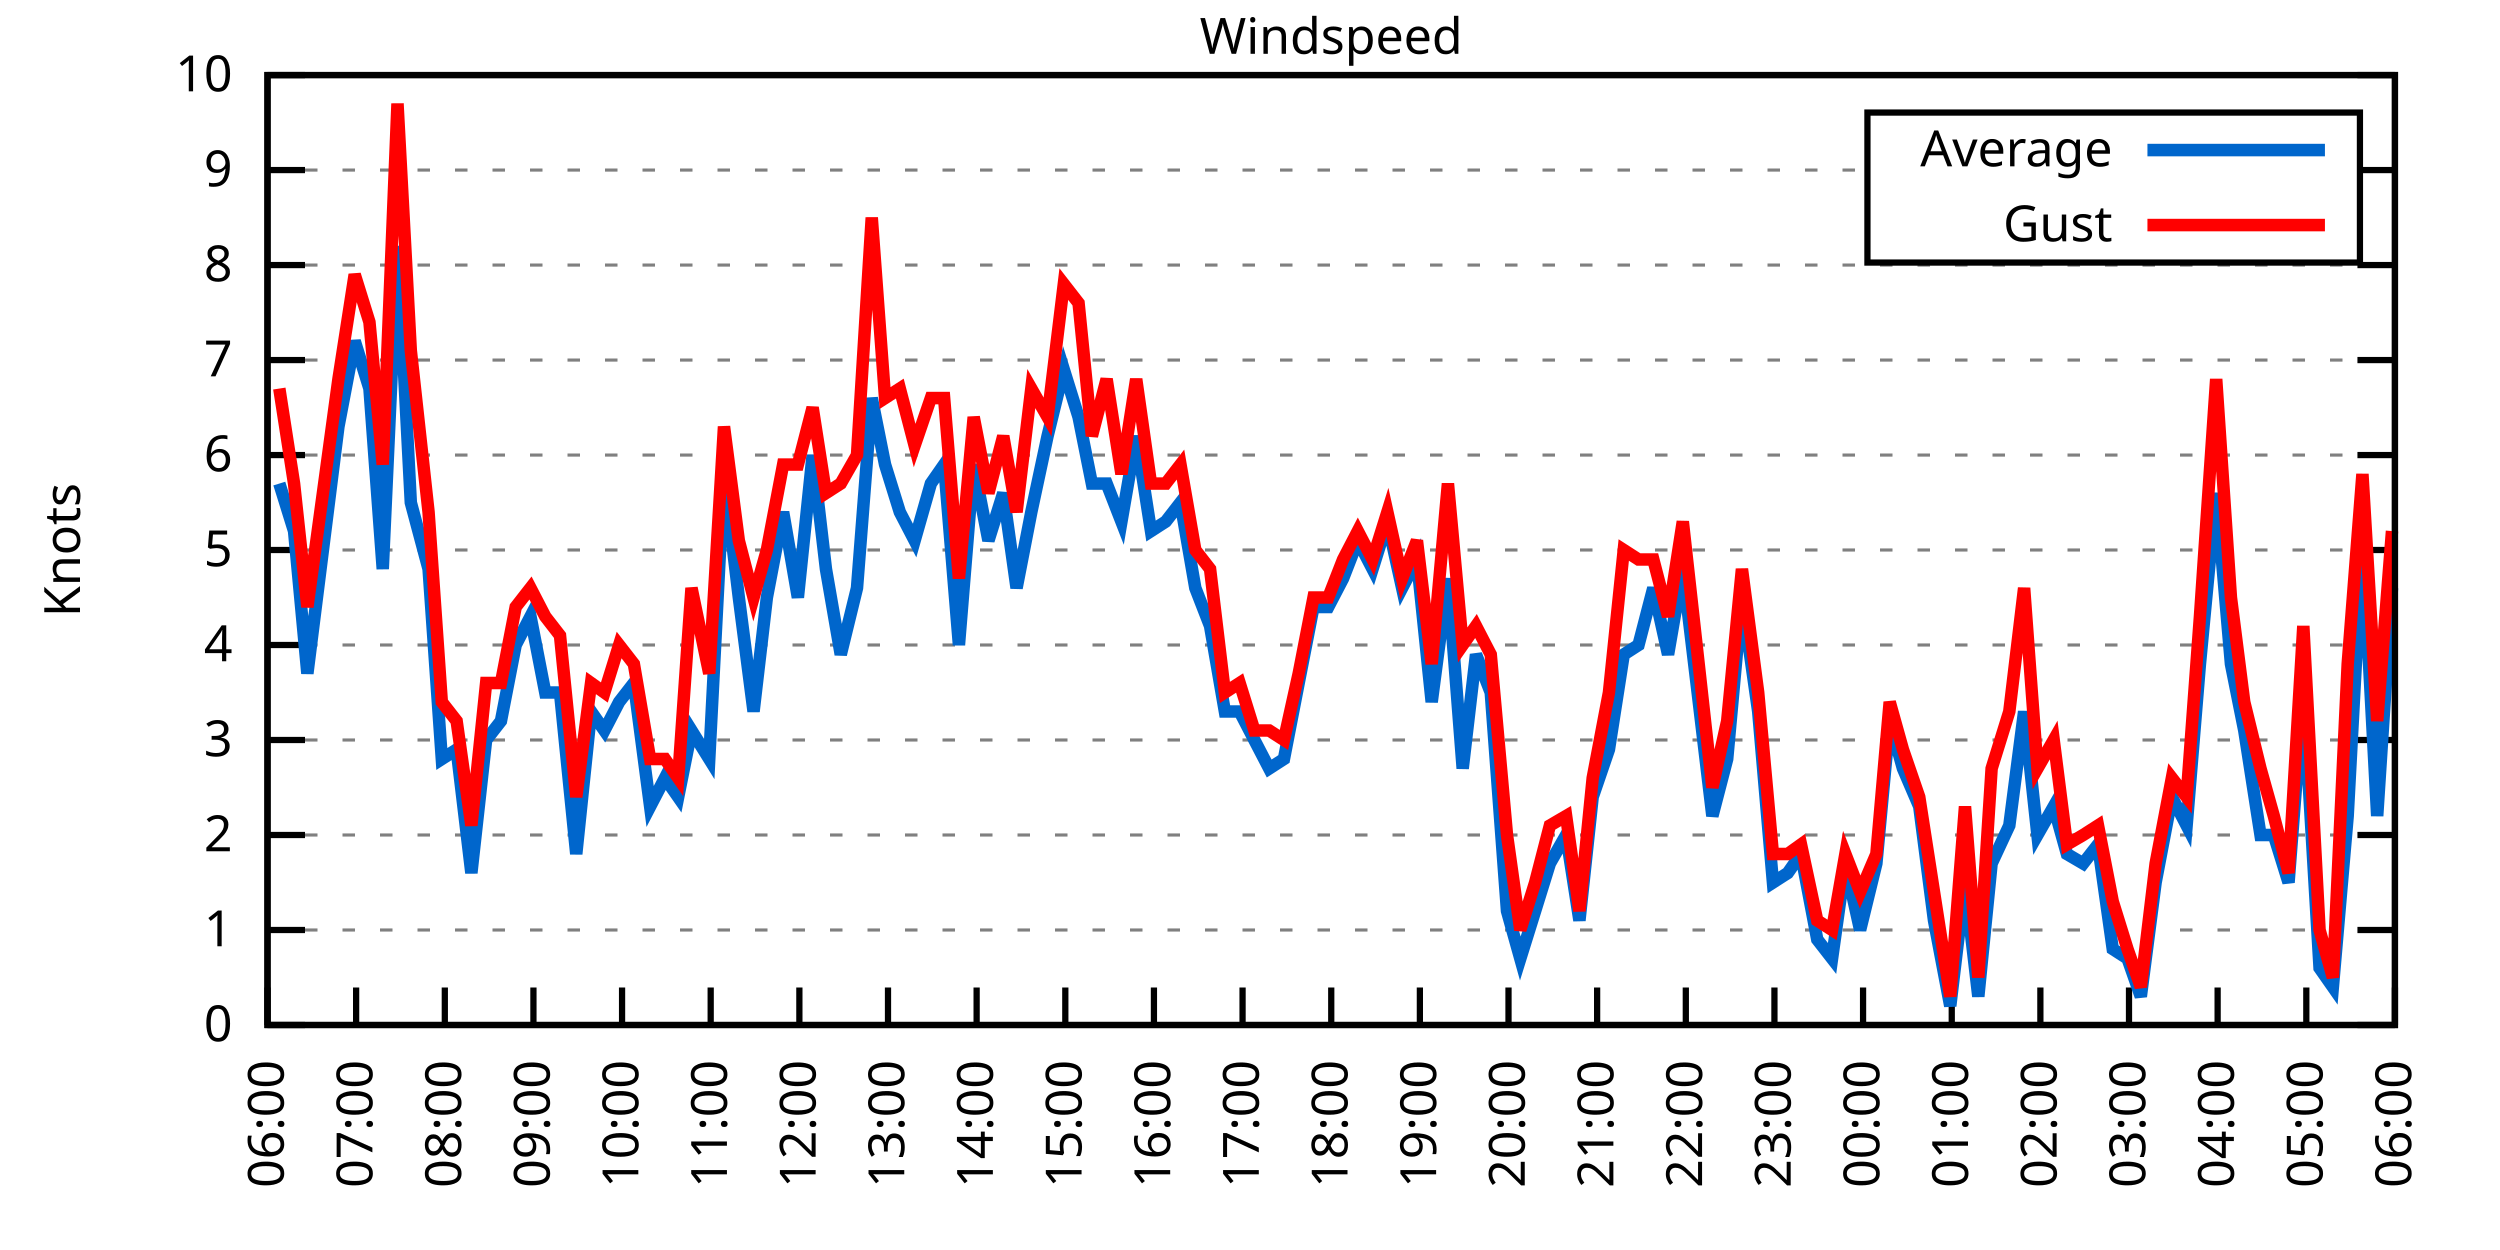
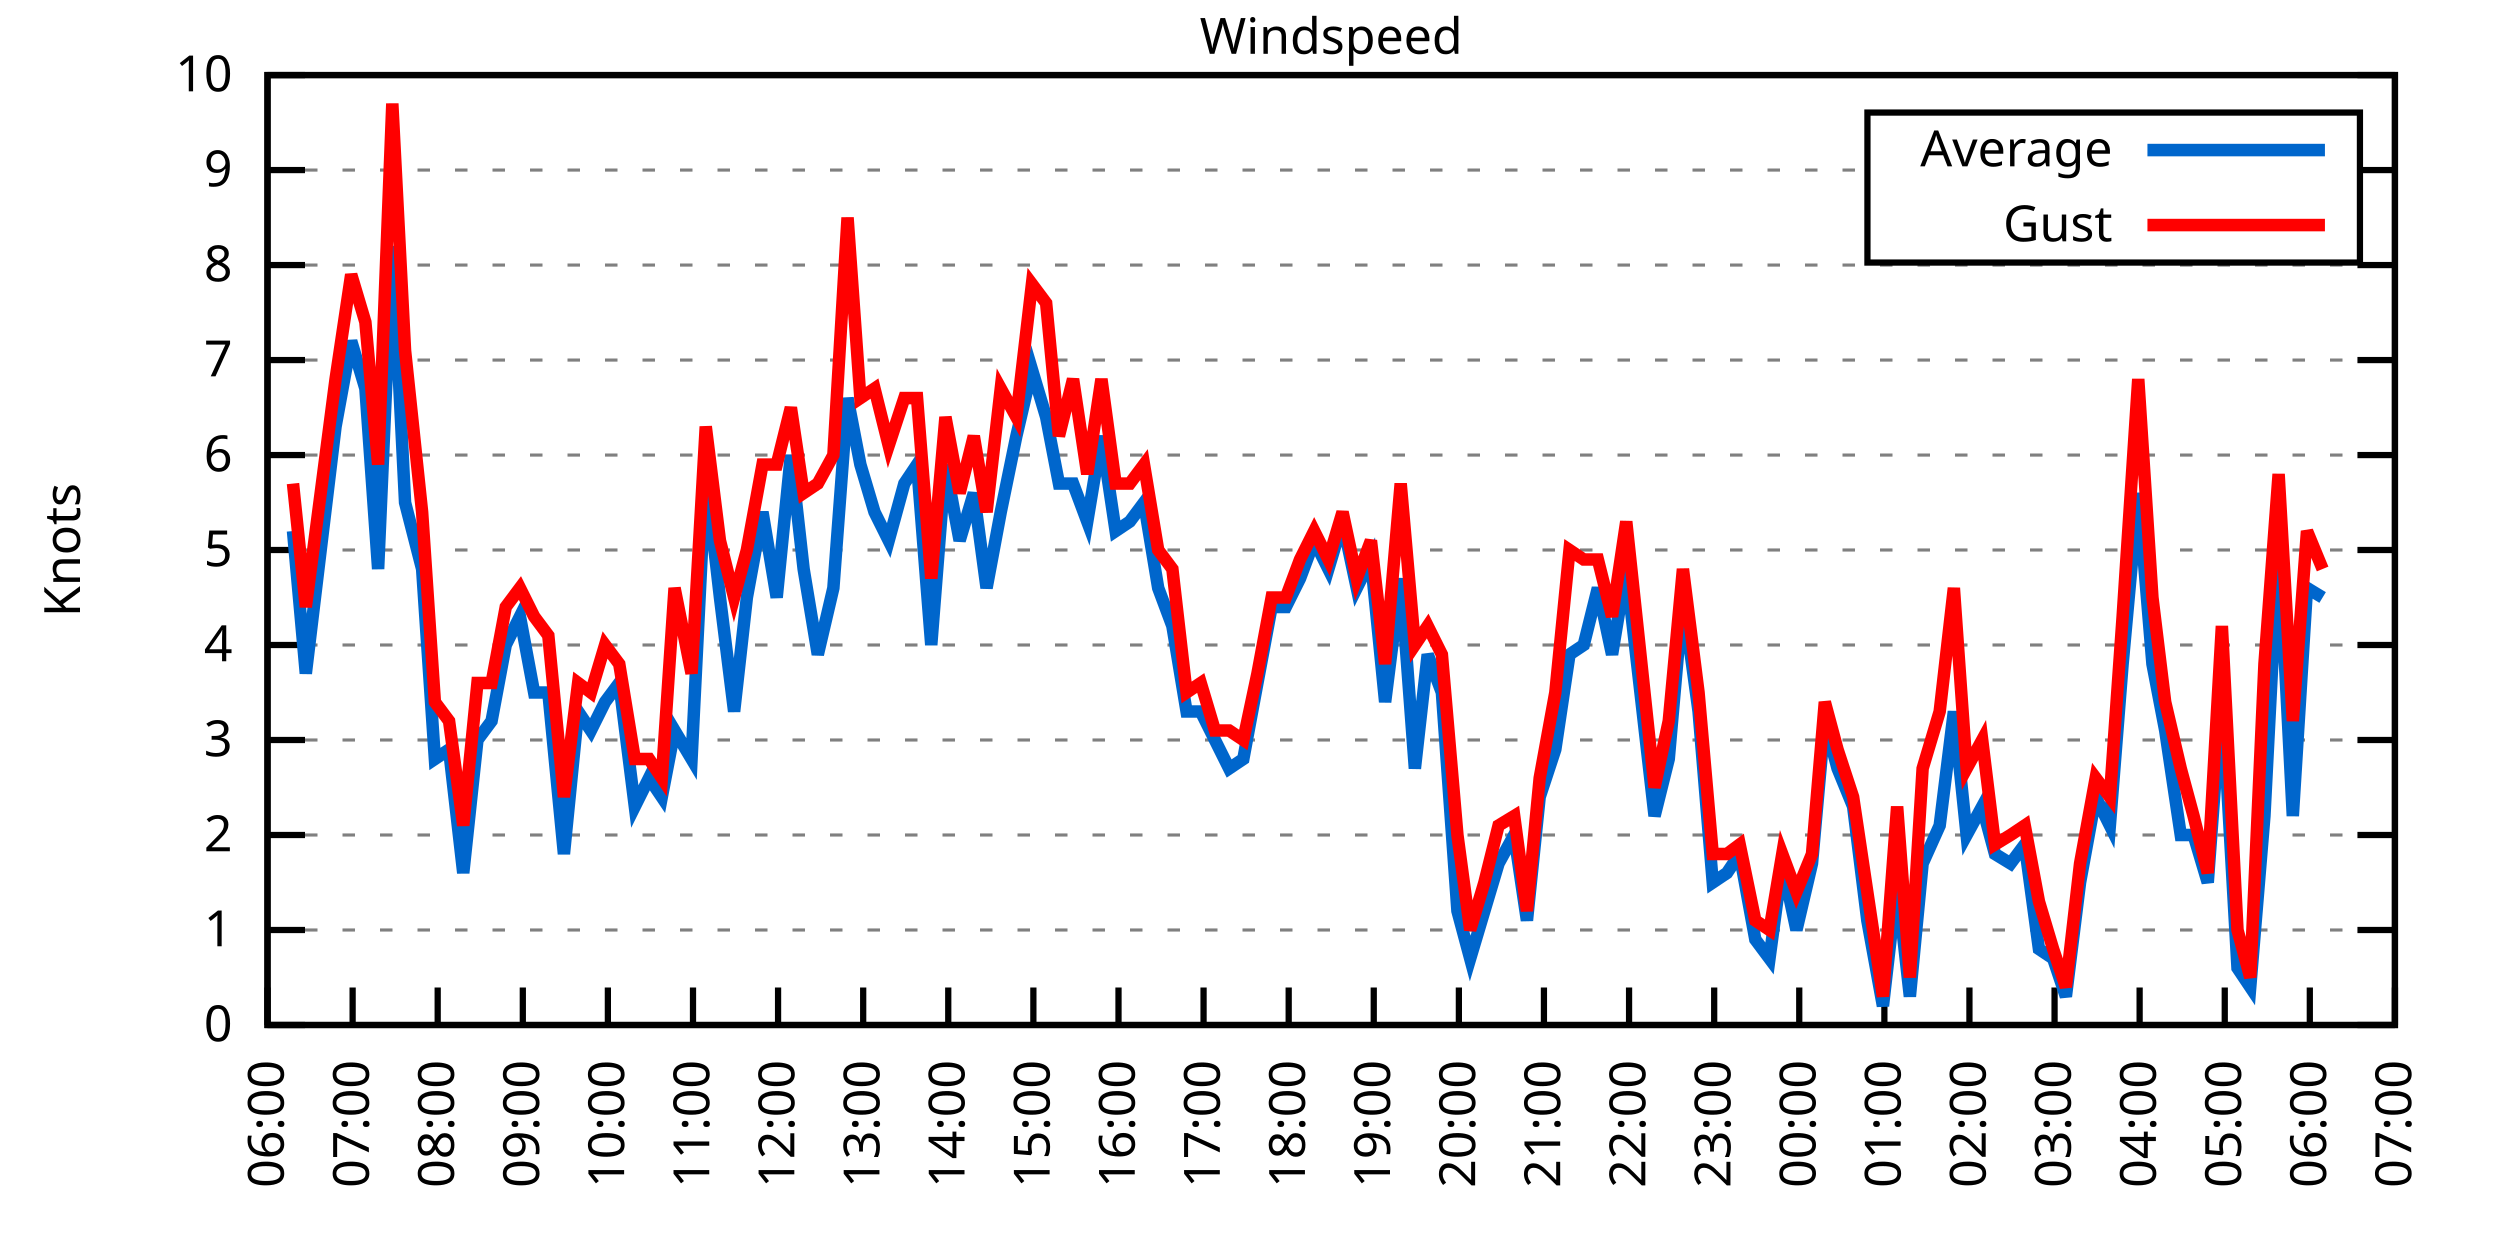
<svg xmlns="http://www.w3.org/2000/svg" xmlns:xlink="http://www.w3.org/1999/xlink" width="400" height="200" viewBox="0 0 400 200">
  <g id="gnuplot_canvas">
    <rect x="0" y="0" width="400" height="200" fill="none" />
    <defs>
      <circle id="gpDot" r="0.5" stroke-width="0.5" stroke="currentColor" />
      <path id="gpPt0" stroke-width="0.333" stroke="currentColor" d="M-1,0 h2 M0,-1 v2" />
      <path id="gpPt1" stroke-width="0.333" stroke="currentColor" d="M-1,-1 L1,1 M1,-1 L-1,1" />
      <path id="gpPt2" stroke-width="0.333" stroke="currentColor" d="M-1,0 L1,0 M0,-1 L0,1 M-1,-1 L1,1 M-1,1 L1,-1" />
      <rect id="gpPt3" stroke-width="0.333" stroke="currentColor" x="-1" y="-1" width="2" height="2" />
      <rect id="gpPt4" stroke-width="0.333" stroke="currentColor" fill="currentColor" x="-1" y="-1" width="2" height="2" />
      <circle id="gpPt5" stroke-width="0.333" stroke="currentColor" cx="0" cy="0" r="1" />
      <use xlink:href="#gpPt5" id="gpPt6" fill="currentColor" stroke="none" />
      <path id="gpPt7" stroke-width="0.333" stroke="currentColor" d="M0,-1.33 L-1.33,0.67 L1.33,0.67 z" />
      <use xlink:href="#gpPt7" id="gpPt8" fill="currentColor" stroke="none" />
      <use xlink:href="#gpPt7" id="gpPt9" stroke="currentColor" transform="rotate(180)" />
      <use xlink:href="#gpPt9" id="gpPt10" fill="currentColor" stroke="none" />
      <use xlink:href="#gpPt3" id="gpPt11" stroke="currentColor" transform="rotate(45)" />
      <use xlink:href="#gpPt11" id="gpPt12" fill="currentColor" stroke="none" />
      <path id="gpPt13" stroke-width="0.333" stroke="currentColor" d="M0,1.330 L1.265,0.411 L0.782,-1.067 L-0.782,-1.076 L-1.265,0.411 z" />
      <use xlink:href="#gpPt13" id="gpPt14" fill="currentColor" stroke="none" />
      <filter id="textbox" filterUnits="objectBoundingBox" x="0" y="0" height="1" width="1">
        <feFlood flood-color="white" flood-opacity="1" result="bgnd" />
        <feComposite in="SourceGraphic" in2="bgnd" operator="atop" />
      </filter>
      <filter id="greybox" filterUnits="objectBoundingBox" x="0" y="0" height="1" width="1">
        <feFlood flood-color="lightgrey" flood-opacity="1" result="grey" />
        <feComposite in="SourceGraphic" in2="grey" operator="atop" />
      </filter>
    </defs>
    <g fill="none" color="white" stroke="currentColor" stroke-width="1.00" stroke-linecap="butt" stroke-linejoin="miter">
</g>
    <g fill="none" color="black" stroke="currentColor" stroke-width="1.00" stroke-linecap="butt" stroke-linejoin="miter">
      <g stroke="none" shape-rendering="crispEdges">
        <polygon fill="rgb(255, 255, 255)" points="42.80,164.00 383.18,164.00 383.18,12.02 42.80,12.02 " />
      </g>
    </g>
    <g fill="none" color="black" stroke="currentColor" stroke-width="1.00" stroke-linecap="butt" stroke-linejoin="miter">
</g>
    <g fill="none" color="black" stroke="black" stroke-width="0.50" stroke-linecap="butt" stroke-linejoin="miter">
</g>
    <g fill="none" color="gray" stroke="currentColor" stroke-width="0.50" stroke-linecap="butt" stroke-linejoin="miter">
      <path stroke="gray" stroke-dasharray="2,4" class="gridline" d="M42.80,164.00 L383.19,164.00  " />
    </g>
    <g fill="none" color="gray" stroke="gray" stroke-width="1.00" stroke-linecap="butt" stroke-linejoin="miter">
</g>
    <g fill="none" color="black" stroke="currentColor" stroke-width="1.00" stroke-linecap="butt" stroke-linejoin="miter">
      <path stroke="black" d="M42.80,164.00 L48.80,164.00 M383.19,164.00 L377.19,164.00  " />
      <g transform="translate(37.20,166.60)" stroke="none" fill="black" font-family="Sans" font-size="8.00" text-anchor="end">
        <text>
          <tspan font-family="Sans"> 0</tspan>
        </text>
      </g>
    </g>
    <g fill="none" color="black" stroke="currentColor" stroke-width="1.00" stroke-linecap="butt" stroke-linejoin="miter">
</g>
    <g fill="none" color="black" stroke="black" stroke-width="0.50" stroke-linecap="butt" stroke-linejoin="miter">
</g>
    <g fill="none" color="gray" stroke="currentColor" stroke-width="0.50" stroke-linecap="butt" stroke-linejoin="miter">
      <path stroke="gray" stroke-dasharray="2,4" class="gridline" d="M42.80,148.80 L383.19,148.80  " />
    </g>
    <g fill="none" color="gray" stroke="gray" stroke-width="1.00" stroke-linecap="butt" stroke-linejoin="miter">
</g>
    <g fill="none" color="black" stroke="currentColor" stroke-width="1.00" stroke-linecap="butt" stroke-linejoin="miter">
      <path stroke="black" d="M42.80,148.80 L48.80,148.80 M383.19,148.80 L377.19,148.80  " />
      <g transform="translate(37.20,151.40)" stroke="none" fill="black" font-family="Sans" font-size="8.00" text-anchor="end">
        <text>
          <tspan font-family="Sans"> 1</tspan>
        </text>
      </g>
    </g>
    <g fill="none" color="black" stroke="currentColor" stroke-width="1.00" stroke-linecap="butt" stroke-linejoin="miter">
</g>
    <g fill="none" color="black" stroke="black" stroke-width="0.50" stroke-linecap="butt" stroke-linejoin="miter">
</g>
    <g fill="none" color="gray" stroke="currentColor" stroke-width="0.50" stroke-linecap="butt" stroke-linejoin="miter">
      <path stroke="gray" stroke-dasharray="2,4" class="gridline" d="M42.80,133.60 L383.19,133.60  " />
    </g>
    <g fill="none" color="gray" stroke="gray" stroke-width="1.00" stroke-linecap="butt" stroke-linejoin="miter">
</g>
    <g fill="none" color="black" stroke="currentColor" stroke-width="1.00" stroke-linecap="butt" stroke-linejoin="miter">
      <path stroke="black" d="M42.80,133.60 L48.80,133.60 M383.19,133.60 L377.19,133.60  " />
      <g transform="translate(37.20,136.20)" stroke="none" fill="black" font-family="Sans" font-size="8.00" text-anchor="end">
        <text>
          <tspan font-family="Sans"> 2</tspan>
        </text>
      </g>
    </g>
    <g fill="none" color="black" stroke="currentColor" stroke-width="1.00" stroke-linecap="butt" stroke-linejoin="miter">
</g>
    <g fill="none" color="black" stroke="black" stroke-width="0.50" stroke-linecap="butt" stroke-linejoin="miter">
</g>
    <g fill="none" color="gray" stroke="currentColor" stroke-width="0.50" stroke-linecap="butt" stroke-linejoin="miter">
      <path stroke="gray" stroke-dasharray="2,4" class="gridline" d="M42.80,118.40 L383.19,118.40  " />
    </g>
    <g fill="none" color="gray" stroke="gray" stroke-width="1.00" stroke-linecap="butt" stroke-linejoin="miter">
</g>
    <g fill="none" color="black" stroke="currentColor" stroke-width="1.00" stroke-linecap="butt" stroke-linejoin="miter">
      <path stroke="black" d="M42.80,118.40 L48.80,118.40 M383.19,118.40 L377.19,118.40  " />
      <g transform="translate(37.20,121.00)" stroke="none" fill="black" font-family="Sans" font-size="8.00" text-anchor="end">
        <text>
          <tspan font-family="Sans"> 3</tspan>
        </text>
      </g>
    </g>
    <g fill="none" color="black" stroke="currentColor" stroke-width="1.00" stroke-linecap="butt" stroke-linejoin="miter">
</g>
    <g fill="none" color="black" stroke="black" stroke-width="0.50" stroke-linecap="butt" stroke-linejoin="miter">
</g>
    <g fill="none" color="gray" stroke="currentColor" stroke-width="0.50" stroke-linecap="butt" stroke-linejoin="miter">
      <path stroke="gray" stroke-dasharray="2,4" class="gridline" d="M42.80,103.20 L383.19,103.20  " />
    </g>
    <g fill="none" color="gray" stroke="gray" stroke-width="1.00" stroke-linecap="butt" stroke-linejoin="miter">
</g>
    <g fill="none" color="black" stroke="currentColor" stroke-width="1.00" stroke-linecap="butt" stroke-linejoin="miter">
      <path stroke="black" d="M42.80,103.20 L48.80,103.20 M383.19,103.20 L377.19,103.20  " />
      <g transform="translate(37.20,105.80)" stroke="none" fill="black" font-family="Sans" font-size="8.00" text-anchor="end">
        <text>
          <tspan font-family="Sans"> 4</tspan>
        </text>
      </g>
    </g>
    <g fill="none" color="black" stroke="currentColor" stroke-width="1.00" stroke-linecap="butt" stroke-linejoin="miter">
</g>
    <g fill="none" color="black" stroke="black" stroke-width="0.50" stroke-linecap="butt" stroke-linejoin="miter">
</g>
    <g fill="none" color="gray" stroke="currentColor" stroke-width="0.50" stroke-linecap="butt" stroke-linejoin="miter">
      <path stroke="gray" stroke-dasharray="2,4" class="gridline" d="M42.80,88.00 L383.19,88.00  " />
    </g>
    <g fill="none" color="gray" stroke="gray" stroke-width="1.00" stroke-linecap="butt" stroke-linejoin="miter">
</g>
    <g fill="none" color="black" stroke="currentColor" stroke-width="1.00" stroke-linecap="butt" stroke-linejoin="miter">
      <path stroke="black" d="M42.80,88.00 L48.80,88.00 M383.19,88.00 L377.19,88.00  " />
      <g transform="translate(37.20,90.60)" stroke="none" fill="black" font-family="Sans" font-size="8.00" text-anchor="end">
        <text>
          <tspan font-family="Sans"> 5</tspan>
        </text>
      </g>
    </g>
    <g fill="none" color="black" stroke="currentColor" stroke-width="1.00" stroke-linecap="butt" stroke-linejoin="miter">
</g>
    <g fill="none" color="black" stroke="black" stroke-width="0.50" stroke-linecap="butt" stroke-linejoin="miter">
</g>
    <g fill="none" color="gray" stroke="currentColor" stroke-width="0.50" stroke-linecap="butt" stroke-linejoin="miter">
      <path stroke="gray" stroke-dasharray="2,4" class="gridline" d="M42.80,72.81 L383.19,72.81  " />
    </g>
    <g fill="none" color="gray" stroke="gray" stroke-width="1.00" stroke-linecap="butt" stroke-linejoin="miter">
</g>
    <g fill="none" color="black" stroke="currentColor" stroke-width="1.00" stroke-linecap="butt" stroke-linejoin="miter">
      <path stroke="black" d="M42.80,72.81 L48.80,72.81 M383.19,72.81 L377.19,72.81  " />
      <g transform="translate(37.20,75.41)" stroke="none" fill="black" font-family="Sans" font-size="8.00" text-anchor="end">
        <text>
          <tspan font-family="Sans"> 6</tspan>
        </text>
      </g>
    </g>
    <g fill="none" color="black" stroke="currentColor" stroke-width="1.00" stroke-linecap="butt" stroke-linejoin="miter">
</g>
    <g fill="none" color="black" stroke="black" stroke-width="0.50" stroke-linecap="butt" stroke-linejoin="miter">
</g>
    <g fill="none" color="gray" stroke="currentColor" stroke-width="0.50" stroke-linecap="butt" stroke-linejoin="miter">
      <path stroke="gray" stroke-dasharray="2,4" class="gridline" d="M42.80,57.61 L383.19,57.61  " />
    </g>
    <g fill="none" color="gray" stroke="gray" stroke-width="1.00" stroke-linecap="butt" stroke-linejoin="miter">
</g>
    <g fill="none" color="black" stroke="currentColor" stroke-width="1.00" stroke-linecap="butt" stroke-linejoin="miter">
      <path stroke="black" d="M42.80,57.61 L48.80,57.61 M383.19,57.61 L377.19,57.61  " />
      <g transform="translate(37.20,60.21)" stroke="none" fill="black" font-family="Sans" font-size="8.00" text-anchor="end">
        <text>
          <tspan font-family="Sans"> 7</tspan>
        </text>
      </g>
    </g>
    <g fill="none" color="black" stroke="currentColor" stroke-width="1.00" stroke-linecap="butt" stroke-linejoin="miter">
</g>
    <g fill="none" color="black" stroke="black" stroke-width="0.50" stroke-linecap="butt" stroke-linejoin="miter">
</g>
    <g fill="none" color="gray" stroke="currentColor" stroke-width="0.50" stroke-linecap="butt" stroke-linejoin="miter">
      <path stroke="gray" stroke-dasharray="2,4" class="gridline" d="M42.80,42.41 L383.19,42.41  " />
    </g>
    <g fill="none" color="gray" stroke="gray" stroke-width="1.00" stroke-linecap="butt" stroke-linejoin="miter">
</g>
    <g fill="none" color="black" stroke="currentColor" stroke-width="1.00" stroke-linecap="butt" stroke-linejoin="miter">
      <path stroke="black" d="M42.80,42.41 L48.80,42.41 M383.19,42.41 L377.19,42.41  " />
      <g transform="translate(37.20,45.01)" stroke="none" fill="black" font-family="Sans" font-size="8.00" text-anchor="end">
        <text>
          <tspan font-family="Sans"> 8</tspan>
        </text>
      </g>
    </g>
    <g fill="none" color="black" stroke="currentColor" stroke-width="1.00" stroke-linecap="butt" stroke-linejoin="miter">
</g>
    <g fill="none" color="black" stroke="black" stroke-width="0.50" stroke-linecap="butt" stroke-linejoin="miter">
</g>
    <g fill="none" color="gray" stroke="currentColor" stroke-width="0.50" stroke-linecap="butt" stroke-linejoin="miter">
      <path stroke="gray" stroke-dasharray="2,4" class="gridline" d="M42.80,27.21 L298.79,27.21 M377.59,27.21 L383.19,27.21  " />
    </g>
    <g fill="none" color="gray" stroke="gray" stroke-width="1.00" stroke-linecap="butt" stroke-linejoin="miter">
</g>
    <g fill="none" color="black" stroke="currentColor" stroke-width="1.00" stroke-linecap="butt" stroke-linejoin="miter">
      <path stroke="black" d="M42.80,27.21 L48.80,27.21 M383.19,27.21 L377.19,27.21  " />
      <g transform="translate(37.20,29.81)" stroke="none" fill="black" font-family="Sans" font-size="8.00" text-anchor="end">
        <text>
          <tspan font-family="Sans"> 9</tspan>
        </text>
      </g>
    </g>
    <g fill="none" color="black" stroke="currentColor" stroke-width="1.00" stroke-linecap="butt" stroke-linejoin="miter">
</g>
    <g fill="none" color="black" stroke="black" stroke-width="0.50" stroke-linecap="butt" stroke-linejoin="miter">
</g>
    <g fill="none" color="gray" stroke="currentColor" stroke-width="0.50" stroke-linecap="butt" stroke-linejoin="miter">
      <path stroke="gray" stroke-dasharray="2,4" class="gridline" d="M42.80,12.01 L383.19,12.01  " />
    </g>
    <g fill="none" color="gray" stroke="gray" stroke-width="1.00" stroke-linecap="butt" stroke-linejoin="miter">
</g>
    <g fill="none" color="black" stroke="currentColor" stroke-width="1.00" stroke-linecap="butt" stroke-linejoin="miter">
      <path stroke="black" d="M42.80,12.01 L48.80,12.01 M383.19,12.01 L377.19,12.01  " />
      <g transform="translate(37.20,14.61)" stroke="none" fill="black" font-family="Sans" font-size="8.00" text-anchor="end">
        <text>
          <tspan font-family="Sans"> 10</tspan>
        </text>
      </g>
    </g>
    <g fill="none" color="black" stroke="currentColor" stroke-width="1.00" stroke-linecap="butt" stroke-linejoin="miter">
      <path stroke="black" d="M42.80,164.00 L42.80,158.00  " />
      <g transform="translate(45.40,169.60) rotate(270.00)" stroke="none" fill="black" font-family="Sans" font-size="8.00" text-anchor="end">
        <text>
          <tspan font-family="Sans">06:00</tspan>
        </text>
      </g>
    </g>
    <g fill="none" color="black" stroke="currentColor" stroke-width="1.00" stroke-linecap="butt" stroke-linejoin="miter">
-       <path stroke="black" d="M56.98,164.00 L56.98,158.00  " />
-       <g transform="translate(59.58,169.60) rotate(270.00)" stroke="none" fill="black" font-family="Sans" font-size="8.00" text-anchor="end">
+       <path stroke="black" d="M56.42,164.00 L56.42,158.00  " />
+       <g transform="translate(59.02,169.60) rotate(270.00)" stroke="none" fill="black" font-family="Sans" font-size="8.00" text-anchor="end">
        <text>
          <tspan font-family="Sans">07:00</tspan>
        </text>
      </g>
    </g>
    <g fill="none" color="black" stroke="currentColor" stroke-width="1.00" stroke-linecap="butt" stroke-linejoin="miter">
-       <path stroke="black" d="M71.17,164.00 L71.17,158.00  " />
-       <g transform="translate(73.77,169.60) rotate(270.00)" stroke="none" fill="black" font-family="Sans" font-size="8.00" text-anchor="end">
+       <path stroke="black" d="M70.03,164.00 L70.03,158.00  " />
+       <g transform="translate(72.63,169.60) rotate(270.00)" stroke="none" fill="black" font-family="Sans" font-size="8.00" text-anchor="end">
        <text>
          <tspan font-family="Sans">08:00</tspan>
        </text>
      </g>
    </g>
    <g fill="none" color="black" stroke="currentColor" stroke-width="1.00" stroke-linecap="butt" stroke-linejoin="miter">
-       <path stroke="black" d="M85.35,164.00 L85.35,158.00  " />
-       <g transform="translate(87.95,169.60) rotate(270.00)" stroke="none" fill="black" font-family="Sans" font-size="8.00" text-anchor="end">
+       <path stroke="black" d="M83.65,164.00 L83.65,158.00  " />
+       <g transform="translate(86.25,169.60) rotate(270.00)" stroke="none" fill="black" font-family="Sans" font-size="8.00" text-anchor="end">
        <text>
          <tspan font-family="Sans">09:00</tspan>
        </text>
      </g>
    </g>
    <g fill="none" color="black" stroke="currentColor" stroke-width="1.00" stroke-linecap="butt" stroke-linejoin="miter">
-       <path stroke="black" d="M99.53,164.00 L99.53,158.00  " />
-       <g transform="translate(102.13,169.60) rotate(270.00)" stroke="none" fill="black" font-family="Sans" font-size="8.00" text-anchor="end">
+       <path stroke="black" d="M97.26,164.00 L97.26,158.00  " />
+       <g transform="translate(99.86,169.60) rotate(270.00)" stroke="none" fill="black" font-family="Sans" font-size="8.00" text-anchor="end">
        <text>
          <tspan font-family="Sans">10:00</tspan>
        </text>
      </g>
    </g>
    <g fill="none" color="black" stroke="currentColor" stroke-width="1.00" stroke-linecap="butt" stroke-linejoin="miter">
-       <path stroke="black" d="M113.71,164.00 L113.71,158.00  " />
-       <g transform="translate(116.31,169.60) rotate(270.00)" stroke="none" fill="black" font-family="Sans" font-size="8.00" text-anchor="end">
+       <path stroke="black" d="M110.88,164.00 L110.88,158.00  " />
+       <g transform="translate(113.48,169.60) rotate(270.00)" stroke="none" fill="black" font-family="Sans" font-size="8.00" text-anchor="end">
        <text>
          <tspan font-family="Sans">11:00</tspan>
        </text>
      </g>
    </g>
    <g fill="none" color="black" stroke="currentColor" stroke-width="1.00" stroke-linecap="butt" stroke-linejoin="miter">
-       <path stroke="black" d="M127.90,164.00 L127.90,158.00  " />
-       <g transform="translate(130.50,169.60) rotate(270.00)" stroke="none" fill="black" font-family="Sans" font-size="8.00" text-anchor="end">
+       <path stroke="black" d="M124.49,164.00 L124.49,158.00  " />
+       <g transform="translate(127.09,169.60) rotate(270.00)" stroke="none" fill="black" font-family="Sans" font-size="8.00" text-anchor="end">
        <text>
          <tspan font-family="Sans">12:00</tspan>
        </text>
      </g>
    </g>
    <g fill="none" color="black" stroke="currentColor" stroke-width="1.00" stroke-linecap="butt" stroke-linejoin="miter">
-       <path stroke="black" d="M142.08,164.00 L142.08,158.00  " />
-       <g transform="translate(144.68,169.60) rotate(270.00)" stroke="none" fill="black" font-family="Sans" font-size="8.00" text-anchor="end">
+       <path stroke="black" d="M138.11,164.00 L138.11,158.00  " />
+       <g transform="translate(140.71,169.60) rotate(270.00)" stroke="none" fill="black" font-family="Sans" font-size="8.00" text-anchor="end">
        <text>
          <tspan font-family="Sans">13:00</tspan>
        </text>
      </g>
    </g>
    <g fill="none" color="black" stroke="currentColor" stroke-width="1.00" stroke-linecap="butt" stroke-linejoin="miter">
-       <path stroke="black" d="M156.26,164.00 L156.26,158.00  " />
-       <g transform="translate(158.86,169.60) rotate(270.00)" stroke="none" fill="black" font-family="Sans" font-size="8.00" text-anchor="end">
+       <path stroke="black" d="M151.72,164.00 L151.72,158.00  " />
+       <g transform="translate(154.32,169.60) rotate(270.00)" stroke="none" fill="black" font-family="Sans" font-size="8.00" text-anchor="end">
        <text>
          <tspan font-family="Sans">14:00</tspan>
        </text>
      </g>
    </g>
    <g fill="none" color="black" stroke="currentColor" stroke-width="1.00" stroke-linecap="butt" stroke-linejoin="miter">
-       <path stroke="black" d="M170.45,164.00 L170.45,158.00  " />
-       <g transform="translate(173.05,169.60) rotate(270.00)" stroke="none" fill="black" font-family="Sans" font-size="8.00" text-anchor="end">
+       <path stroke="black" d="M165.34,164.00 L165.34,158.00  " />
+       <g transform="translate(167.94,169.60) rotate(270.00)" stroke="none" fill="black" font-family="Sans" font-size="8.00" text-anchor="end">
        <text>
          <tspan font-family="Sans">15:00</tspan>
        </text>
      </g>
    </g>
    <g fill="none" color="black" stroke="currentColor" stroke-width="1.00" stroke-linecap="butt" stroke-linejoin="miter">
-       <path stroke="black" d="M184.63,164.00 L184.63,158.00  " />
-       <g transform="translate(187.23,169.60) rotate(270.00)" stroke="none" fill="black" font-family="Sans" font-size="8.00" text-anchor="end">
+       <path stroke="black" d="M178.96,164.00 L178.96,158.00  " />
+       <g transform="translate(181.56,169.60) rotate(270.00)" stroke="none" fill="black" font-family="Sans" font-size="8.00" text-anchor="end">
        <text>
          <tspan font-family="Sans">16:00</tspan>
        </text>
      </g>
    </g>
    <g fill="none" color="black" stroke="currentColor" stroke-width="1.00" stroke-linecap="butt" stroke-linejoin="miter">
-       <path stroke="black" d="M198.81,164.00 L198.81,158.00  " />
-       <g transform="translate(201.41,169.60) rotate(270.00)" stroke="none" fill="black" font-family="Sans" font-size="8.00" text-anchor="end">
+       <path stroke="black" d="M192.57,164.00 L192.57,158.00  " />
+       <g transform="translate(195.17,169.60) rotate(270.00)" stroke="none" fill="black" font-family="Sans" font-size="8.00" text-anchor="end">
        <text>
          <tspan font-family="Sans">17:00</tspan>
        </text>
      </g>
    </g>
    <g fill="none" color="black" stroke="currentColor" stroke-width="1.00" stroke-linecap="butt" stroke-linejoin="miter">
-       <path stroke="black" d="M213.00,164.00 L213.00,158.00  " />
-       <g transform="translate(215.60,169.60) rotate(270.00)" stroke="none" fill="black" font-family="Sans" font-size="8.00" text-anchor="end">
+       <path stroke="black" d="M206.19,164.00 L206.19,158.00  " />
+       <g transform="translate(208.79,169.60) rotate(270.00)" stroke="none" fill="black" font-family="Sans" font-size="8.00" text-anchor="end">
        <text>
          <tspan font-family="Sans">18:00</tspan>
        </text>
      </g>
    </g>
    <g fill="none" color="black" stroke="currentColor" stroke-width="1.00" stroke-linecap="butt" stroke-linejoin="miter">
-       <path stroke="black" d="M227.18,164.00 L227.18,158.00  " />
-       <g transform="translate(229.78,169.60) rotate(270.00)" stroke="none" fill="black" font-family="Sans" font-size="8.00" text-anchor="end">
+       <path stroke="black" d="M219.80,164.00 L219.80,158.00  " />
+       <g transform="translate(222.40,169.60) rotate(270.00)" stroke="none" fill="black" font-family="Sans" font-size="8.00" text-anchor="end">
        <text>
          <tspan font-family="Sans">19:00</tspan>
        </text>
      </g>
    </g>
    <g fill="none" color="black" stroke="currentColor" stroke-width="1.00" stroke-linecap="butt" stroke-linejoin="miter">
-       <path stroke="black" d="M241.36,164.00 L241.36,158.00  " />
-       <g transform="translate(243.96,169.60) rotate(270.00)" stroke="none" fill="black" font-family="Sans" font-size="8.00" text-anchor="end">
+       <path stroke="black" d="M233.42,164.00 L233.42,158.00  " />
+       <g transform="translate(236.02,169.60) rotate(270.00)" stroke="none" fill="black" font-family="Sans" font-size="8.00" text-anchor="end">
        <text>
          <tspan font-family="Sans">20:00</tspan>
        </text>
      </g>
    </g>
    <g fill="none" color="black" stroke="currentColor" stroke-width="1.00" stroke-linecap="butt" stroke-linejoin="miter">
-       <path stroke="black" d="M255.54,164.00 L255.54,158.00  " />
-       <g transform="translate(258.14,169.60) rotate(270.00)" stroke="none" fill="black" font-family="Sans" font-size="8.00" text-anchor="end">
+       <path stroke="black" d="M247.03,164.00 L247.03,158.00  " />
+       <g transform="translate(249.63,169.60) rotate(270.00)" stroke="none" fill="black" font-family="Sans" font-size="8.00" text-anchor="end">
        <text>
          <tspan font-family="Sans">21:00</tspan>
        </text>
      </g>
    </g>
    <g fill="none" color="black" stroke="currentColor" stroke-width="1.00" stroke-linecap="butt" stroke-linejoin="miter">
-       <path stroke="black" d="M269.73,164.00 L269.73,158.00  " />
-       <g transform="translate(272.33,169.60) rotate(270.00)" stroke="none" fill="black" font-family="Sans" font-size="8.00" text-anchor="end">
+       <path stroke="black" d="M260.65,164.00 L260.65,158.00  " />
+       <g transform="translate(263.25,169.60) rotate(270.00)" stroke="none" fill="black" font-family="Sans" font-size="8.00" text-anchor="end">
        <text>
          <tspan font-family="Sans">22:00</tspan>
        </text>
      </g>
    </g>
    <g fill="none" color="black" stroke="currentColor" stroke-width="1.00" stroke-linecap="butt" stroke-linejoin="miter">
-       <path stroke="black" d="M283.91,164.00 L283.91,158.00  " />
-       <g transform="translate(286.51,169.60) rotate(270.00)" stroke="none" fill="black" font-family="Sans" font-size="8.00" text-anchor="end">
+       <path stroke="black" d="M274.27,164.00 L274.27,158.00  " />
+       <g transform="translate(276.87,169.60) rotate(270.00)" stroke="none" fill="black" font-family="Sans" font-size="8.00" text-anchor="end">
        <text>
          <tspan font-family="Sans">23:00</tspan>
        </text>
      </g>
    </g>
    <g fill="none" color="black" stroke="currentColor" stroke-width="1.00" stroke-linecap="butt" stroke-linejoin="miter">
-       <path stroke="black" d="M298.09,164.00 L298.09,158.00  " />
-       <g transform="translate(300.69,169.60) rotate(270.00)" stroke="none" fill="black" font-family="Sans" font-size="8.00" text-anchor="end">
+       <path stroke="black" d="M287.88,164.00 L287.88,158.00  " />
+       <g transform="translate(290.48,169.60) rotate(270.00)" stroke="none" fill="black" font-family="Sans" font-size="8.00" text-anchor="end">
        <text>
          <tspan font-family="Sans">00:00</tspan>
        </text>
      </g>
    </g>
    <g fill="none" color="black" stroke="currentColor" stroke-width="1.00" stroke-linecap="butt" stroke-linejoin="miter">
-       <path stroke="black" d="M312.28,164.00 L312.28,158.00  " />
-       <g transform="translate(314.88,169.60) rotate(270.00)" stroke="none" fill="black" font-family="Sans" font-size="8.00" text-anchor="end">
+       <path stroke="black" d="M301.50,164.00 L301.50,158.00  " />
+       <g transform="translate(304.10,169.60) rotate(270.00)" stroke="none" fill="black" font-family="Sans" font-size="8.00" text-anchor="end">
        <text>
          <tspan font-family="Sans">01:00</tspan>
        </text>
      </g>
    </g>
    <g fill="none" color="black" stroke="currentColor" stroke-width="1.00" stroke-linecap="butt" stroke-linejoin="miter">
-       <path stroke="black" d="M326.46,164.00 L326.46,158.00  " />
-       <g transform="translate(329.06,169.60) rotate(270.00)" stroke="none" fill="black" font-family="Sans" font-size="8.00" text-anchor="end">
+       <path stroke="black" d="M315.11,164.00 L315.11,158.00  " />
+       <g transform="translate(317.71,169.60) rotate(270.00)" stroke="none" fill="black" font-family="Sans" font-size="8.00" text-anchor="end">
        <text>
          <tspan font-family="Sans">02:00</tspan>
        </text>
      </g>
    </g>
    <g fill="none" color="black" stroke="currentColor" stroke-width="1.00" stroke-linecap="butt" stroke-linejoin="miter">
-       <path stroke="black" d="M340.64,164.00 L340.64,158.00  " />
-       <g transform="translate(343.24,169.60) rotate(270.00)" stroke="none" fill="black" font-family="Sans" font-size="8.00" text-anchor="end">
+       <path stroke="black" d="M328.73,164.00 L328.73,158.00  " />
+       <g transform="translate(331.33,169.60) rotate(270.00)" stroke="none" fill="black" font-family="Sans" font-size="8.00" text-anchor="end">
        <text>
          <tspan font-family="Sans">03:00</tspan>
        </text>
      </g>
    </g>
    <g fill="none" color="black" stroke="currentColor" stroke-width="1.00" stroke-linecap="butt" stroke-linejoin="miter">
-       <path stroke="black" d="M354.82,164.00 L354.82,158.00  " />
-       <g transform="translate(357.42,169.60) rotate(270.00)" stroke="none" fill="black" font-family="Sans" font-size="8.00" text-anchor="end">
+       <path stroke="black" d="M342.34,164.00 L342.34,158.00  " />
+       <g transform="translate(344.94,169.60) rotate(270.00)" stroke="none" fill="black" font-family="Sans" font-size="8.00" text-anchor="end">
        <text>
          <tspan font-family="Sans">04:00</tspan>
        </text>
      </g>
    </g>
    <g fill="none" color="black" stroke="currentColor" stroke-width="1.00" stroke-linecap="butt" stroke-linejoin="miter">
-       <path stroke="black" d="M369.01,164.00 L369.01,158.00  " />
-       <g transform="translate(371.61,169.60) rotate(270.00)" stroke="none" fill="black" font-family="Sans" font-size="8.00" text-anchor="end">
+       <path stroke="black" d="M355.96,164.00 L355.96,158.00  " />
+       <g transform="translate(358.56,169.60) rotate(270.00)" stroke="none" fill="black" font-family="Sans" font-size="8.00" text-anchor="end">
        <text>
          <tspan font-family="Sans">05:00</tspan>
+         </text>
+       </g>
+     </g>
+     <g fill="none" color="black" stroke="currentColor" stroke-width="1.00" stroke-linecap="butt" stroke-linejoin="miter">
+       <path stroke="black" d="M369.57,164.00 L369.57,158.00  " />
+       <g transform="translate(372.17,169.60) rotate(270.00)" stroke="none" fill="black" font-family="Sans" font-size="8.00" text-anchor="end">
+         <text>
+           <tspan font-family="Sans">06:00</tspan>
        </text>
      </g>
    </g>
    <g fill="none" color="black" stroke="currentColor" stroke-width="1.00" stroke-linecap="butt" stroke-linejoin="miter">
      <path stroke="black" d="M383.19,164.00 L383.19,158.00  " />
      <g transform="translate(385.79,169.60) rotate(270.00)" stroke="none" fill="black" font-family="Sans" font-size="8.00" text-anchor="end">
        <text>
-           <tspan font-family="Sans">06:00</tspan>
+           <tspan font-family="Sans">07:00</tspan>
        </text>
      </g>
    </g>
    <g fill="none" color="black" stroke="currentColor" stroke-width="1.00" stroke-linecap="butt" stroke-linejoin="miter">
</g>
    <g fill="none" color="black" stroke="currentColor" stroke-width="1.00" stroke-linecap="butt" stroke-linejoin="miter">
      <path stroke="black" d="M42.80,12.01 L42.80,164.00 L383.19,164.00 L383.19,12.01 L42.80,12.01 Z  " />
    </g>
    <g fill="none" color="black" stroke="currentColor" stroke-width="1.00" stroke-linecap="butt" stroke-linejoin="miter">
</g>
    <g fill="none" color="black" stroke="currentColor" stroke-width="1.00" stroke-linecap="butt" stroke-linejoin="miter">
      <path stroke="black" d="M298.79,42.01 L298.79,18.01 L377.59,18.01 L377.59,42.01 L298.79,42.01 Z  " />
    </g>
    <g id="Windspeed_plot_1">
      <g fill="none" color="white" stroke="black" stroke-width="2.00" stroke-linecap="butt" stroke-linejoin="miter">
</g>
      <g fill="none" color="black" stroke="currentColor" stroke-width="2.00" stroke-linecap="butt" stroke-linejoin="miter">
        <g transform="translate(337.99,26.61)" stroke="none" fill="black" font-family="Sans" font-size="8.00" text-anchor="end">
          <text>
            <tspan font-family="Sans">Average</tspan>
          </text>
        </g>
      </g>
      <g fill="none" color="black" stroke="currentColor" stroke-width="2.00" stroke-linecap="butt" stroke-linejoin="miter">
-         <path stroke="rgb(  0, 102, 204)" d="M343.59,24.01 L371.99,24.01 M44.69,77.37 L47.05,84.97 L49.18,107.76 L54.15,68.25 L56.75,54.57 L59.11,62.17   L61.24,91.04 L63.60,39.37 L65.73,80.41 L68.57,91.04 L70.69,121.44 L73.06,119.92 L75.42,139.68 L77.78,118.40   L80.15,115.36 L82.51,103.20 L84.88,98.64 L87.24,110.80 L89.60,110.80 L92.20,136.64 L94.57,113.84 L96.70,116.88   L99.06,112.32 L101.42,109.28 L104.02,129.04 L106.39,124.48 L108.51,127.52 L110.64,116.88 L113.48,121.44 L115.84,75.85   L118.21,95.60 L120.57,113.84 L122.70,95.60 L125.30,81.93 L127.66,95.60 L130.02,72.81 L132.15,91.04 L134.52,104.72   L137.12,94.08 L139.48,63.69 L141.61,74.33 L143.97,81.93 L146.34,86.49 L148.94,77.37 L151.06,74.33 L153.43,103.20   L155.79,74.33 L158.15,86.49 L160.52,78.89 L162.65,94.08 L165.01,81.93 L167.61,69.77 L170.21,59.13 L172.57,66.73   L174.70,77.37 L177.06,77.37 L179.43,83.45 L181.79,69.77 L184.16,84.97 L186.52,83.45 L188.88,80.41 L191.25,94.08   L193.61,100.16 L195.98,113.84 L198.34,113.84 L200.70,118.40 L203.07,122.96 L205.43,121.44 L207.79,109.28 L210.16,97.12   L212.52,97.12 L214.89,92.56 L217.25,86.49 L219.61,91.04 L221.98,83.45 L224.34,94.08 L226.71,89.52 L229.07,112.32   L231.67,92.56 L234.03,122.96 L236.16,104.72 L238.52,110.80 L241.12,145.76 L243.25,153.36 L245.62,145.76 L247.98,138.16   L250.58,133.60 L252.71,147.28 L254.83,127.52 L257.43,119.92 L259.80,104.72 L262.16,103.20 L264.53,94.08 L266.89,104.72   L269.25,91.04 L271.62,110.80 L273.98,130.56 L276.35,121.44 L278.71,95.60 L281.31,113.84 L283.67,141.20 L286.04,139.68   L288.16,136.64 L290.76,150.32 L293.13,153.36 L295.26,138.16 L297.62,148.80 L300.22,138.16 L302.35,115.36 L304.47,122.96   L307.08,129.04 L309.44,147.28 L312.04,160.96 L314.40,141.20 L316.53,159.44 L318.66,138.16 L321.49,132.08 L323.86,113.84   L325.99,133.60 L328.59,129.04 L330.71,136.64 L333.31,138.16 L335.68,135.12 L338.04,151.84 L340.40,153.36 L342.53,159.44   L344.90,141.20 L347.50,127.52 L349.86,132.08 L351.99,106.24 L354.59,78.89 L356.95,106.24 L359.08,116.88 L361.68,133.60   L363.81,133.60 L366.17,141.20 L368.53,110.80 L371.13,154.88 L373.26,157.92 L375.63,130.56 L377.99,86.49 L380.35,130.56   L382.72,94.08  " />
+         <path stroke="rgb(  0, 102, 204)" d="M343.59,24.01 L371.99,24.01 M46.88,84.97 L48.93,107.76 L53.69,68.25 L56.19,54.57 L58.46,62.17 L60.50,91.04   L62.77,39.37 L64.81,80.41 L67.54,91.04 L69.58,121.44 L71.85,119.92 L74.12,139.68 L76.39,118.40 L78.65,115.36   L80.92,103.20 L83.19,98.64 L85.46,110.80 L87.73,110.80 L90.23,136.64 L92.50,113.84 L94.54,116.88 L96.81,112.32   L99.08,109.28 L101.57,129.04 L103.84,124.48 L105.89,127.52 L107.93,116.88 L110.65,121.44 L112.92,75.85 L115.19,95.60   L117.46,113.84 L119.50,95.60 L122.00,81.93 L124.27,95.60 L126.54,72.81 L128.58,91.04 L130.85,104.72 L133.34,94.08   L135.61,63.69 L137.66,74.33 L139.92,81.93 L142.19,86.49 L144.69,77.37 L146.73,74.33 L149.00,103.20 L151.27,74.33   L153.54,86.49 L155.81,78.89 L157.85,94.08 L160.12,81.93 L162.62,69.77 L165.11,59.13 L167.38,66.73 L169.43,77.37   L171.69,77.37 L173.96,83.45 L176.23,69.77 L178.50,84.97 L180.77,83.45 L183.04,80.41 L185.31,94.08 L187.58,100.16   L189.85,113.84 L192.12,113.84 L194.39,118.40 L196.66,122.96 L198.93,121.44 L201.19,109.28 L203.46,97.12 L205.73,97.12   L208.00,92.56 L210.27,86.49 L212.54,91.04 L214.81,83.45 L217.08,94.08 L219.35,89.52 L221.62,112.32 L224.11,92.56   L226.38,122.96 L228.43,104.72 L230.70,110.80 L233.19,145.76 L235.23,153.36 L237.50,145.76 L239.77,138.16 L242.27,133.60   L244.31,147.28 L246.35,127.52 L248.85,119.92 L251.12,104.72 L253.39,103.20 L255.66,94.08 L257.93,104.72 L260.20,91.04   L262.47,110.80 L264.73,130.56 L267.00,121.44 L269.27,95.60 L271.77,113.84 L274.04,141.20 L276.31,139.68 L278.35,136.64   L280.85,150.32 L283.12,153.36 L285.16,138.16 L287.43,148.80 L289.92,138.16 L291.97,115.36 L294.01,122.96 L296.50,129.04   L298.77,147.28 L301.27,160.96 L303.54,141.20 L305.58,159.44 L307.62,138.16 L310.35,132.08 L312.62,113.84 L314.66,133.60   L317.15,129.04 L319.20,136.64 L321.69,138.16 L323.96,135.12 L326.23,151.84 L328.50,153.36 L330.54,159.44 L332.81,141.20   L335.31,127.52 L337.58,132.08 L339.62,106.24 L342.12,78.89 L344.39,106.24 L346.43,116.88 L348.92,133.60 L350.97,133.60   L353.24,141.20 L355.50,110.80 L358.00,154.88 L360.04,157.92 L362.31,130.56 L364.58,86.49 L366.85,130.56 L369.12,94.08   L371.62,95.60  " />
      </g>
    </g>
    <g id="Windspeed_plot_2">
      <g fill="none" color="black" stroke="currentColor" stroke-width="2.00" stroke-linecap="butt" stroke-linejoin="miter">
        <g transform="translate(337.99,38.61)" stroke="none" fill="black" font-family="Sans" font-size="8.00" text-anchor="end">
          <text>
            <tspan font-family="Sans">Gust</tspan>
          </text>
        </g>
      </g>
      <g fill="none" color="black" stroke="currentColor" stroke-width="2.00" stroke-linecap="butt" stroke-linejoin="miter">
-         <path stroke="rgb(255,   0,   0)" d="M343.59,36.01 L371.99,36.01 M44.69,62.17 L47.05,77.37 L49.18,97.12 L54.15,60.65 L56.75,43.93 L59.11,51.53   L61.24,74.33 L63.60,16.57 L65.73,56.09 L68.57,81.93 L70.69,112.32 L73.06,115.36 L75.42,132.08 L77.78,109.28   L80.15,109.28 L82.51,97.12 L84.88,94.08 L87.24,98.64 L89.60,101.68 L92.20,127.52 L94.57,109.28 L96.70,110.80   L99.06,103.20 L101.42,106.24 L104.02,121.44 L106.39,121.44 L108.51,124.48 L110.64,94.08 L113.48,107.76 L115.84,68.25   L118.21,86.49 L120.57,95.60 L122.70,88.00 L125.30,74.33 L127.66,74.33 L130.02,65.21 L132.15,78.89 L134.52,77.37   L137.12,72.81 L139.48,34.81 L141.61,63.69 L143.97,62.17 L146.34,71.29 L148.94,63.69 L151.06,63.69 L153.43,92.56   L155.79,66.73 L158.15,78.89 L160.52,69.77 L162.65,81.93 L165.01,62.17 L167.61,66.73 L170.21,45.45 L172.57,48.49   L174.70,69.77 L177.06,60.65 L179.43,75.85 L181.79,60.65 L184.16,77.37 L186.52,77.37 L188.88,74.33 L191.25,88.00   L193.61,91.04 L195.98,110.80 L198.34,109.28 L200.70,116.88 L203.07,116.88 L205.43,118.40 L207.79,107.76 L210.16,95.60   L212.52,95.60 L214.89,89.52 L217.25,84.97 L219.61,89.52 L221.98,81.93 L224.34,92.56 L226.71,86.49 L229.07,106.24   L231.67,77.37 L234.03,103.20 L236.16,100.16 L238.52,104.72 L241.12,133.60 L243.25,148.80 L245.62,141.20 L247.98,132.08   L250.58,130.56 L252.71,145.76 L254.83,124.48 L257.43,110.80 L259.80,88.00 L262.16,89.52 L264.53,89.52 L266.89,98.64   L269.25,83.45 L271.62,104.72 L273.98,126.00 L276.35,115.36 L278.71,91.04 L281.31,110.80 L283.67,136.64 L286.04,136.64   L288.16,135.12 L290.76,147.28 L293.13,148.80 L295.26,136.64 L297.62,142.72 L300.22,136.64 L302.35,112.32 L304.47,119.92   L307.08,127.52 L309.44,142.72 L312.04,159.44 L314.40,129.04 L316.53,156.40 L318.66,122.96 L321.49,113.84 L323.86,94.08   L325.99,122.96 L328.59,118.40 L330.71,135.12 L333.31,133.60 L335.68,132.08 L338.04,144.24 L340.40,151.84 L342.53,157.92   L344.90,138.16 L347.50,124.48 L349.86,127.52 L351.99,98.64 L354.59,60.65 L356.95,95.60 L359.08,112.32 L361.68,122.96   L363.81,130.56 L366.17,139.68 L368.53,100.16 L371.13,148.80 L373.26,156.40 L375.63,106.24 L377.99,75.85 L380.35,115.36   L382.72,84.97  " />
+         <path stroke="rgb(255,   0,   0)" d="M343.59,36.01 L371.99,36.01 M46.88,77.37 L48.93,97.12 L53.69,60.65 L56.19,43.93 L58.46,51.53 L60.50,74.33   L62.77,16.57 L64.81,56.09 L67.54,81.93 L69.58,112.32 L71.85,115.36 L74.12,132.08 L76.39,109.28 L78.65,109.28   L80.92,97.12 L83.19,94.08 L85.46,98.64 L87.73,101.68 L90.23,127.52 L92.50,109.28 L94.54,110.80 L96.81,103.20   L99.08,106.24 L101.57,121.44 L103.84,121.44 L105.89,124.48 L107.93,94.08 L110.65,107.76 L112.92,68.25 L115.19,86.49   L117.46,95.60 L119.50,88.00 L122.00,74.33 L124.27,74.33 L126.54,65.21 L128.58,78.89 L130.85,77.37 L133.34,72.81   L135.61,34.81 L137.66,63.69 L139.92,62.17 L142.19,71.29 L144.69,63.69 L146.73,63.69 L149.00,92.56 L151.27,66.73   L153.54,78.89 L155.81,69.77 L157.85,81.93 L160.12,62.17 L162.62,66.73 L165.11,45.45 L167.38,48.49 L169.43,69.77   L171.69,60.65 L173.96,75.85 L176.23,60.65 L178.50,77.37 L180.77,77.37 L183.04,74.33 L185.31,88.00 L187.58,91.04   L189.85,110.80 L192.12,109.28 L194.39,116.88 L196.66,116.88 L198.93,118.40 L201.19,107.76 L203.46,95.60 L205.73,95.60   L208.00,89.52 L210.27,84.97 L212.54,89.52 L214.81,81.93 L217.08,92.56 L219.35,86.49 L221.62,106.24 L224.11,77.37   L226.38,103.20 L228.43,100.16 L230.70,104.72 L233.19,133.60 L235.23,148.80 L237.50,141.20 L239.77,132.08 L242.27,130.56   L244.31,145.76 L246.35,124.48 L248.85,110.80 L251.12,88.00 L253.39,89.52 L255.66,89.52 L257.93,98.64 L260.20,83.45   L262.47,104.72 L264.73,126.00 L267.00,115.36 L269.27,91.04 L271.77,110.80 L274.04,136.64 L276.31,136.64 L278.35,135.12   L280.85,147.28 L283.12,148.80 L285.16,136.64 L287.43,142.72 L289.92,136.64 L291.97,112.32 L294.01,119.92 L296.50,127.52   L298.77,142.72 L301.27,159.44 L303.54,129.04 L305.58,156.40 L307.62,122.96 L310.35,113.84 L312.62,94.08 L314.66,122.96   L317.15,118.40 L319.20,135.12 L321.69,133.60 L323.96,132.08 L326.23,144.24 L328.50,151.84 L330.54,157.92 L332.81,138.16   L335.31,124.48 L337.58,127.52 L339.62,98.64 L342.12,60.65 L344.39,95.60 L346.43,112.32 L348.92,122.96 L350.97,130.56   L353.24,139.68 L355.50,100.16 L358.00,148.80 L360.04,156.40 L362.31,106.24 L364.58,75.85 L366.85,115.36 L369.12,84.97   L371.62,91.04  " />
      </g>
    </g>
    <g fill="none" color="black" stroke="currentColor" stroke-width="2.00" stroke-linecap="butt" stroke-linejoin="miter">
</g>
    <g fill="none" color="black" stroke="black" stroke-width="1.00" stroke-linecap="butt" stroke-linejoin="miter">
</g>
    <g fill="none" color="black" stroke="currentColor" stroke-width="1.00" stroke-linecap="butt" stroke-linejoin="miter">
      <path stroke="black" d="M42.80,12.01 L42.80,164.00 L383.19,164.00 L383.19,12.01 L42.80,12.01 Z  " />
      <g transform="translate(12.80,88.01) rotate(270.00)" stroke="none" fill="black" font-family="Sans" font-size="8.00" text-anchor="middle">
        <text>
          <tspan font-family="Sans">Knots</tspan>
        </text>
      </g>
    </g>
    <g fill="none" color="black" stroke="currentColor" stroke-width="1.00" stroke-linecap="butt" stroke-linejoin="miter">
</g>
    <g fill="none" color="black" stroke="currentColor" stroke-width="1.00" stroke-linecap="butt" stroke-linejoin="miter">
      <g transform="translate(212.99,8.61)" stroke="none" fill="black" font-family="Sans" font-size="8.00" text-anchor="middle">
        <text>
          <tspan font-family="Sans">Windspeed</tspan>
        </text>
      </g>
    </g>
    <g fill="none" color="black" stroke="currentColor" stroke-width="1.00" stroke-linecap="butt" stroke-linejoin="miter">
</g>
  </g>
</svg>
